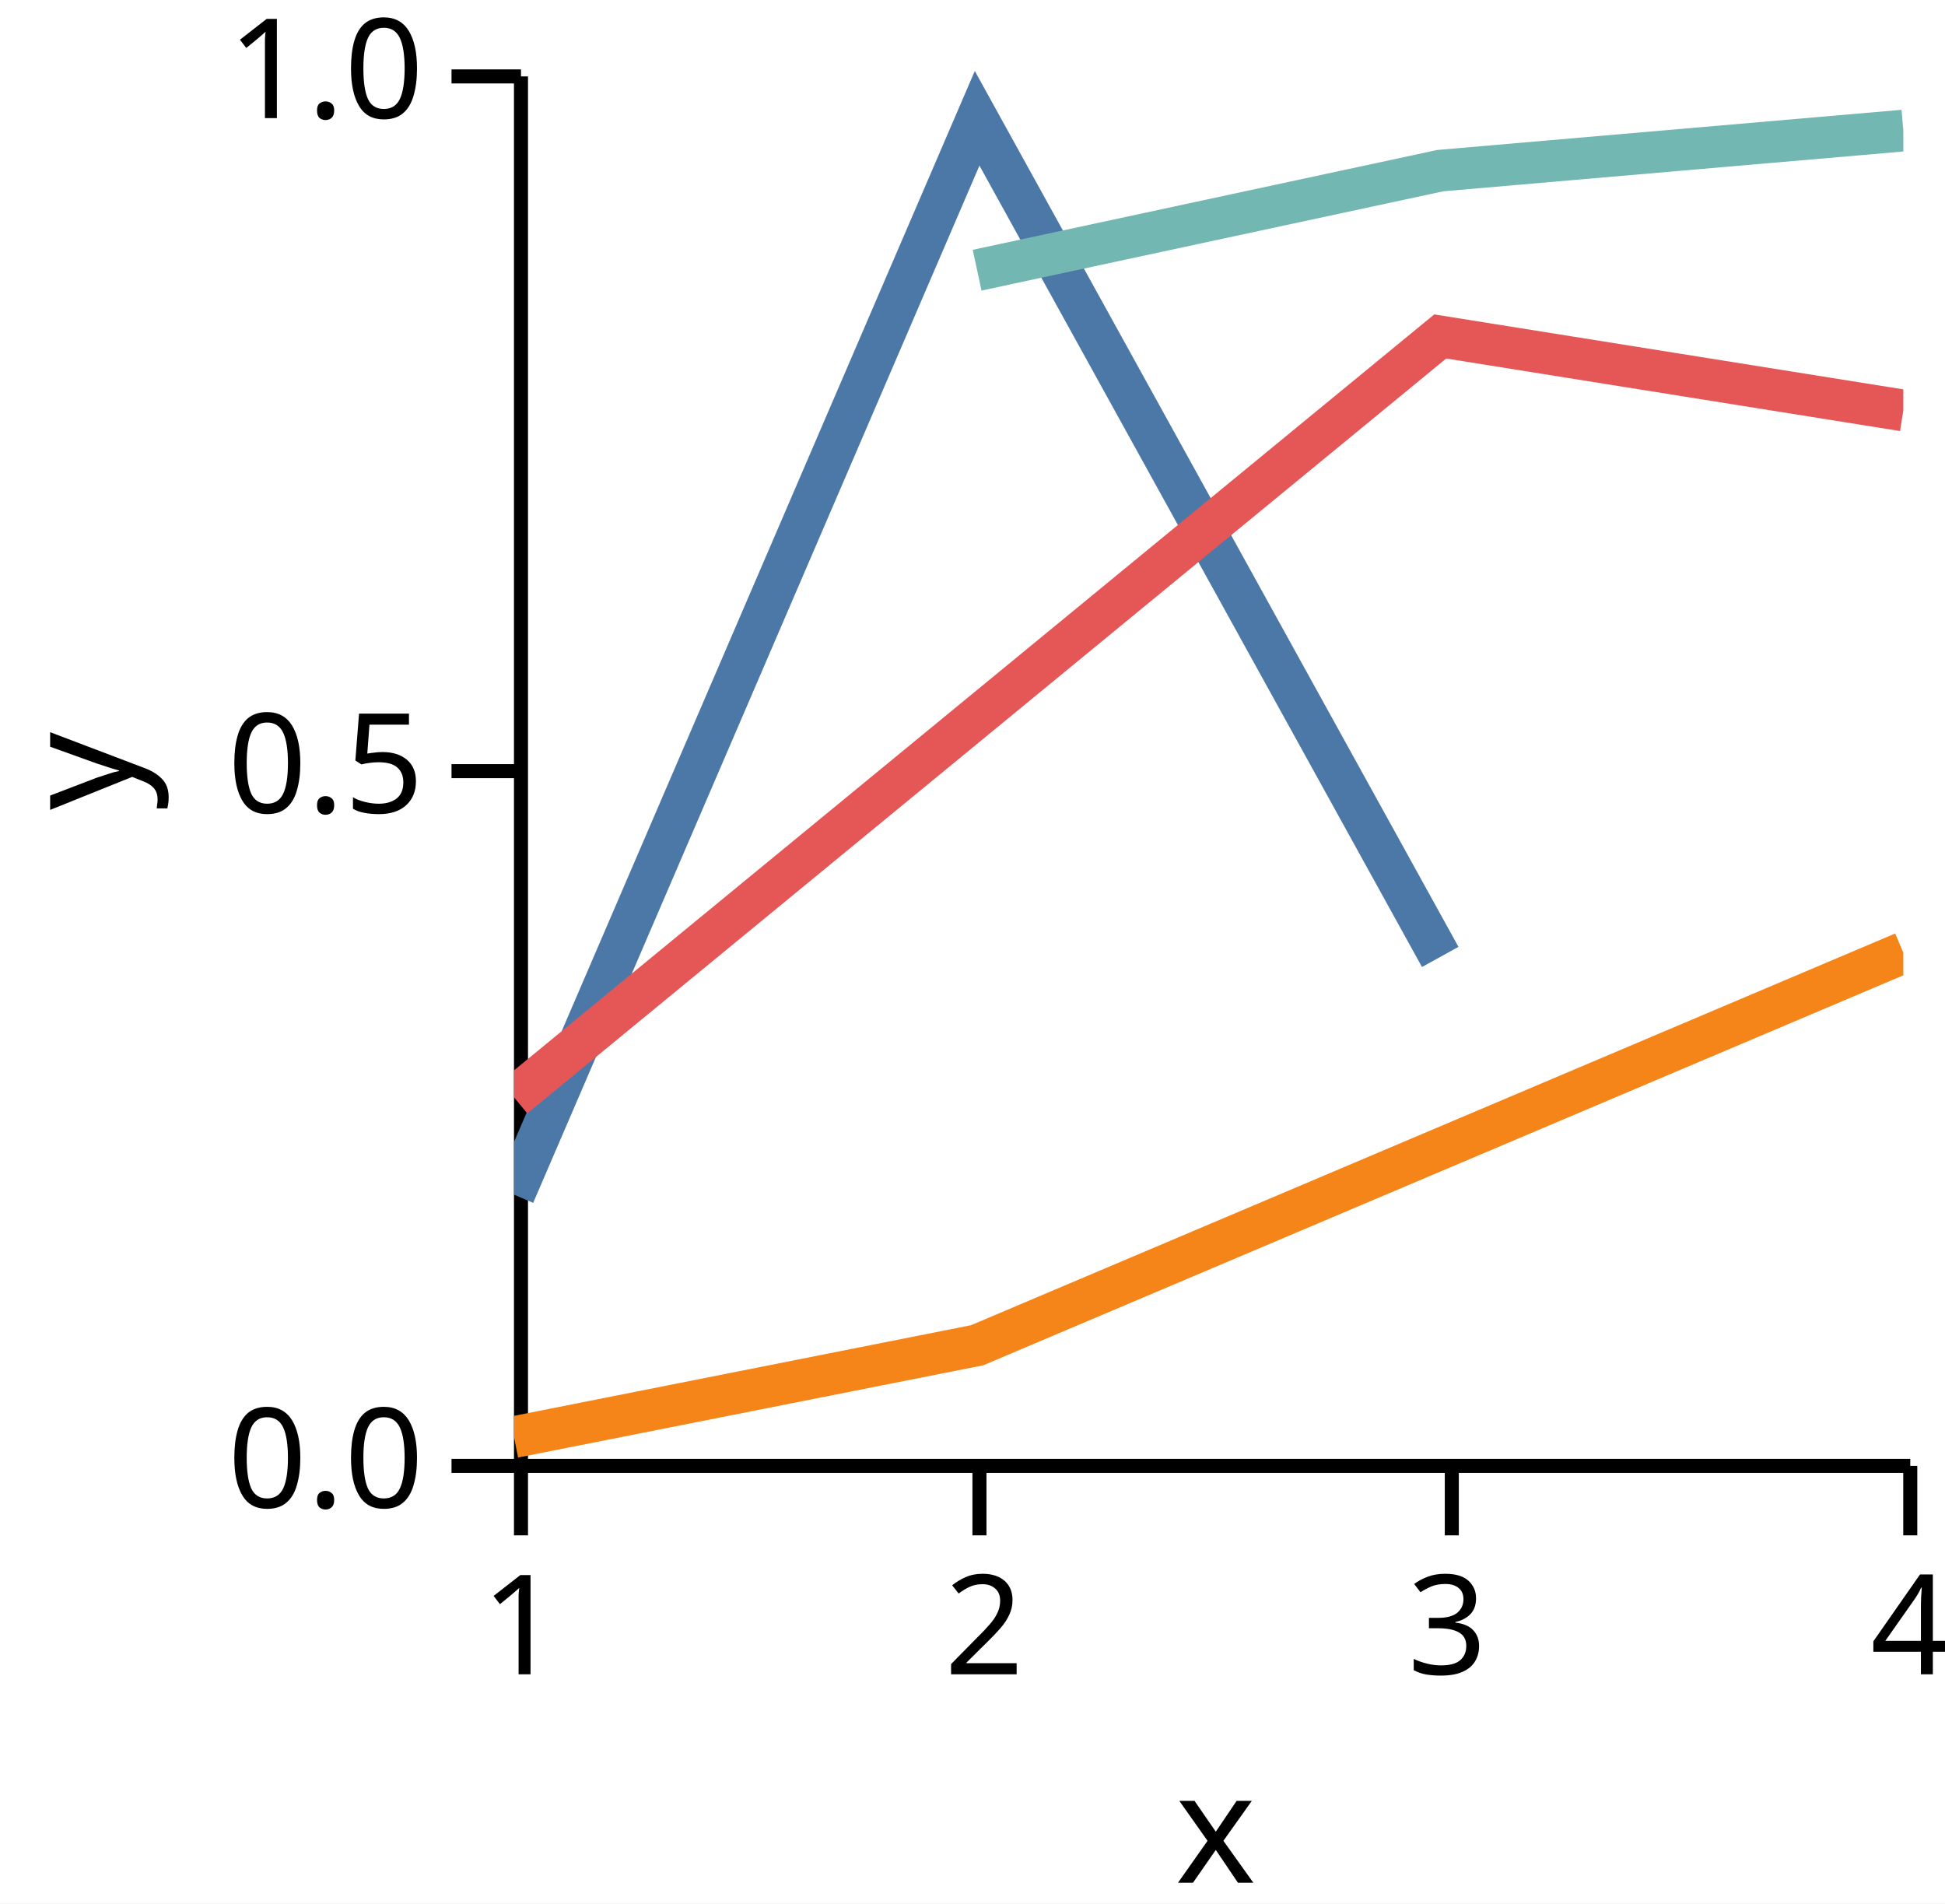
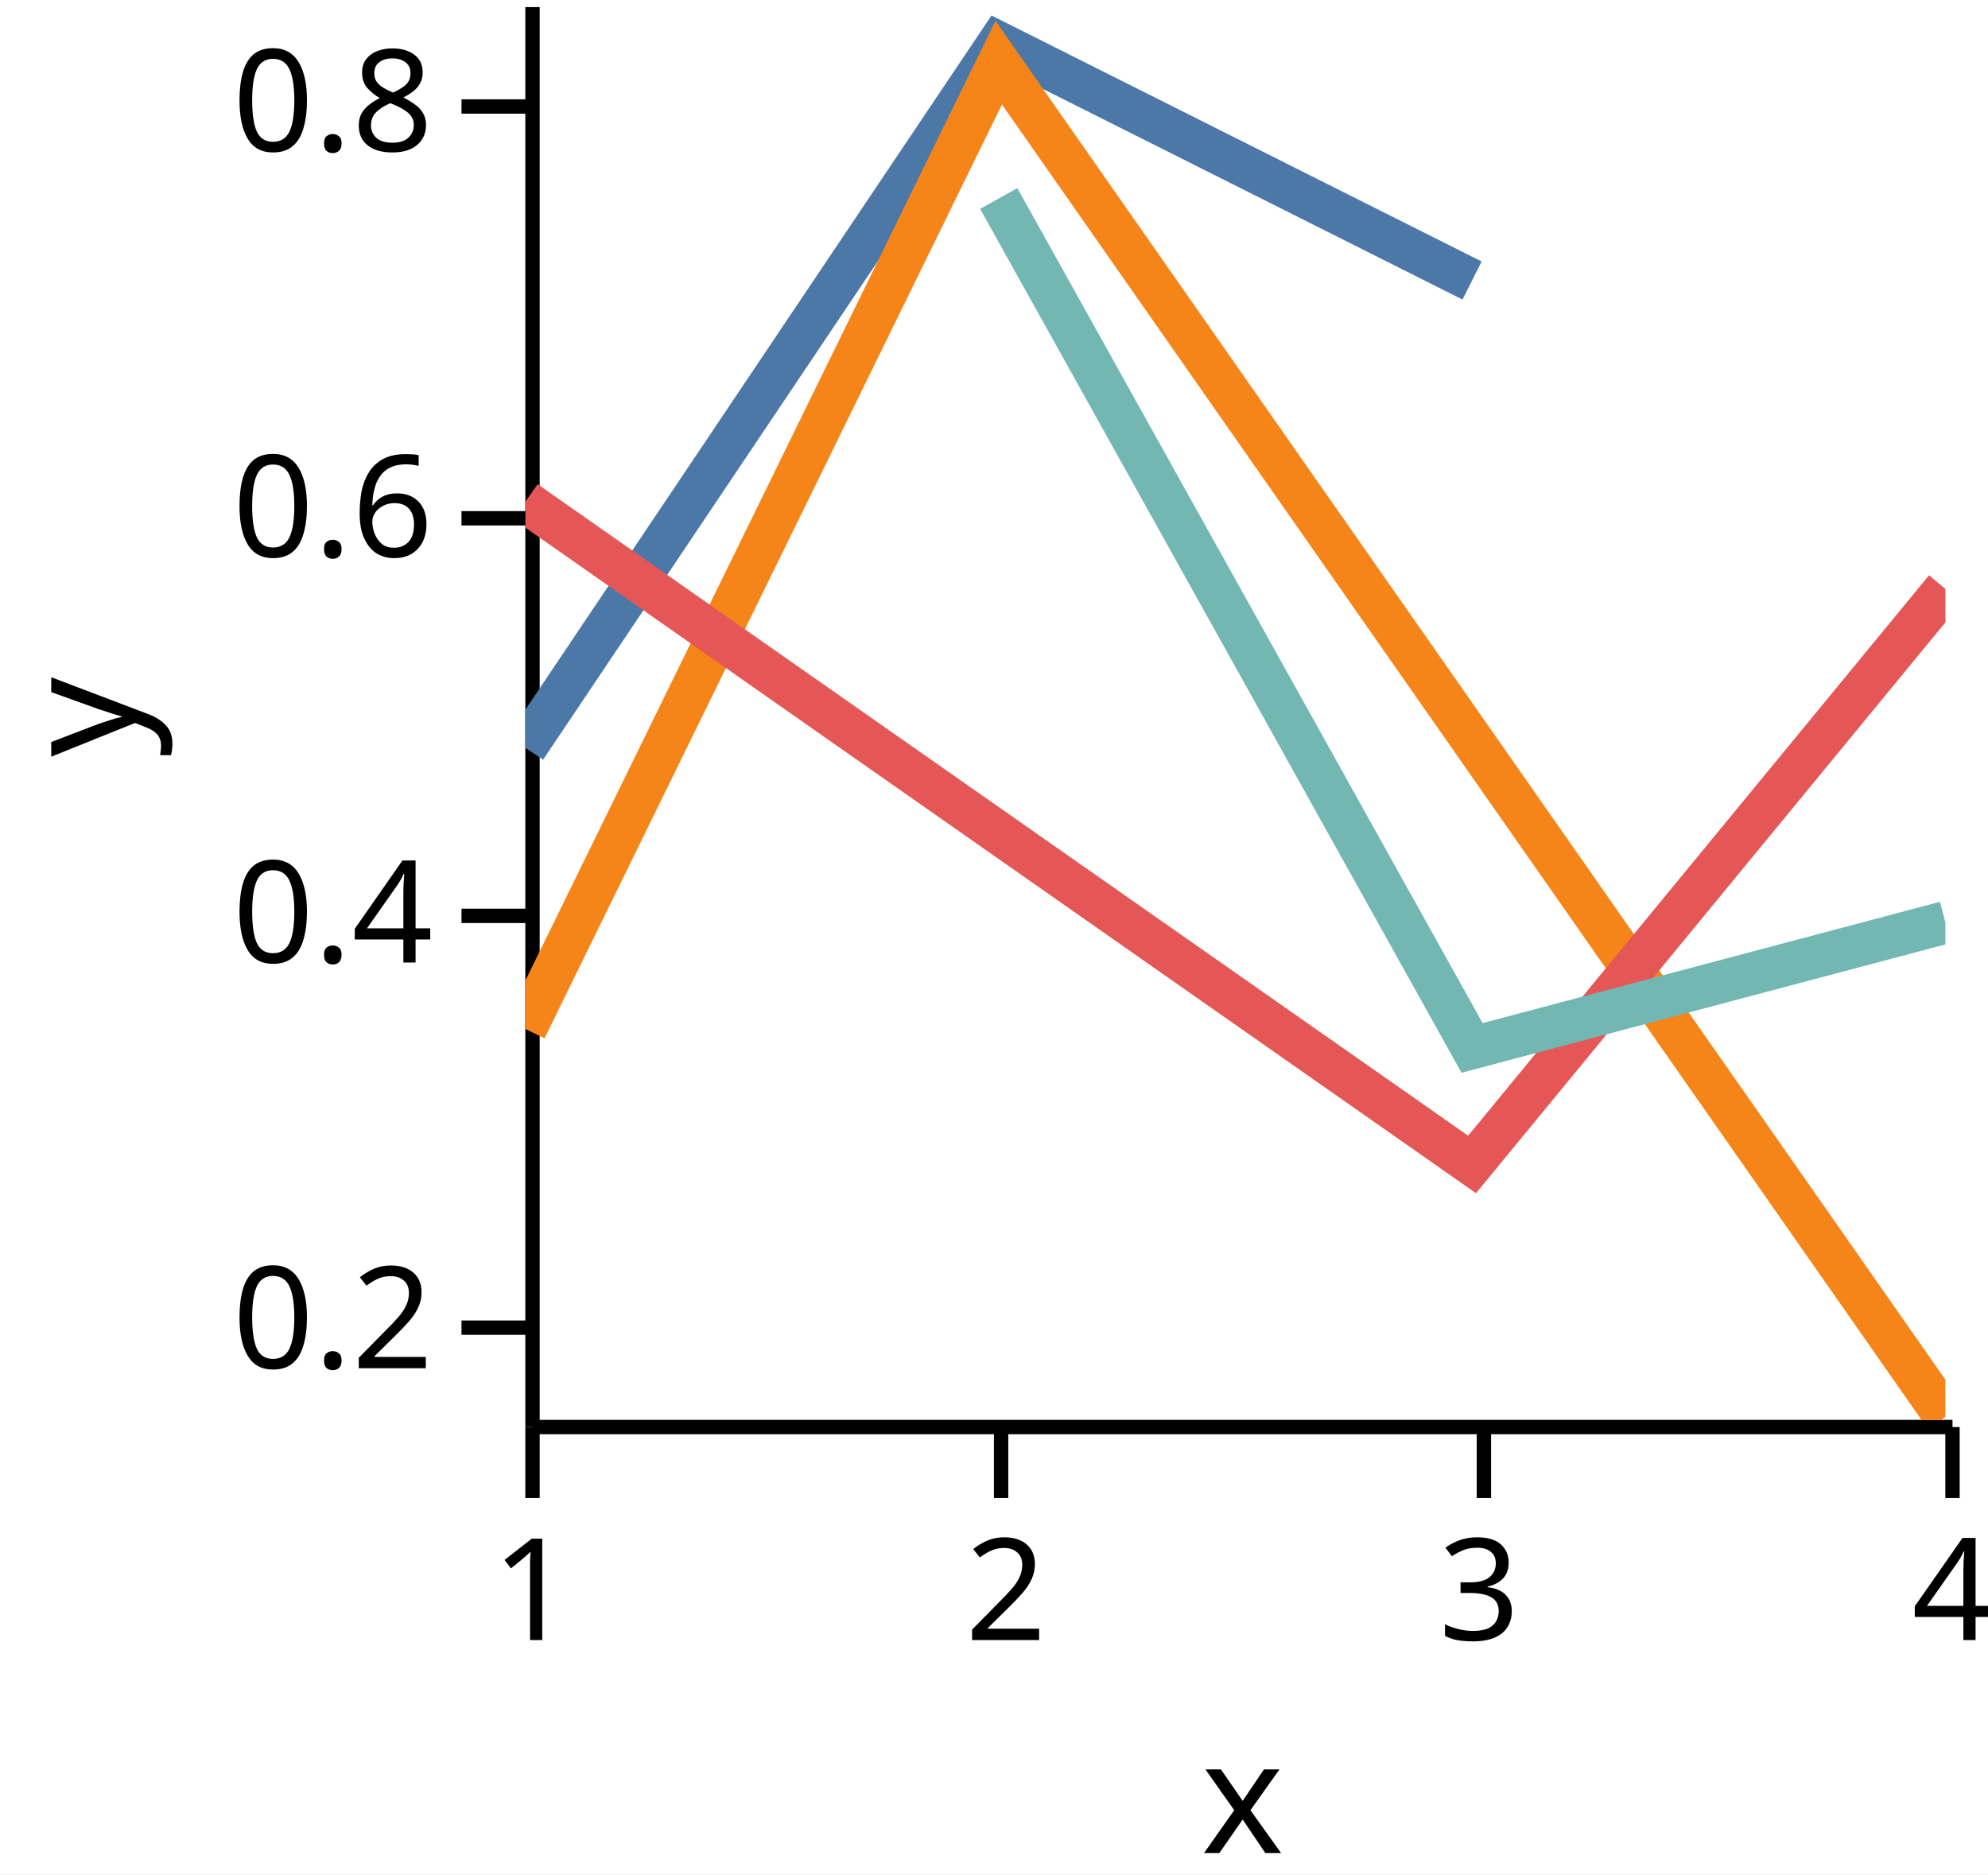
- <svg xmlns="http://www.w3.org/2000/svg" version="1.1" class="marks" width="140" height="137" viewBox="0 0 140 137">
-   <rect width="140" height="137" fill="white" />
-   <g fill="none" stroke-miterlimit="10" transform="translate(37,5)">
+ <svg xmlns="http://www.w3.org/2000/svg" version="1.1" class="marks" width="140" height="132" viewBox="0 0 140 132">
+   <rect width="140" height="132" fill="white" />
+   <g fill="none" stroke-miterlimit="10" transform="translate(37,0)">
    <g class="mark-group role-frame root" role="graphics-object" aria-roledescription="group mark container">
      <g transform="translate(0,0)">
        <path class="background" aria-hidden="true" d="M0,0h100v100h-100Z" />
        <g>
          <g class="mark-group role-axis" role="graphics-symbol" aria-roledescription="axis" aria-label="X-axis titled 'x' for a linear scale with values from 1.0 to 4.0">
            <g transform="translate(0.5,100.5)">
              <path class="background" aria-hidden="true" d="M0,0h0v0h0Z" pointer-events="none" />
              <g>
                <g class="mark-rule role-axis-tick" pointer-events="none">
                  <line transform="translate(0,0)" x2="0" y2="5" stroke="black" stroke-width="1.01" opacity="1" />
                  <line transform="translate(33,0)" x2="0" y2="5" stroke="black" stroke-width="1.01" opacity="1" />
                  <line transform="translate(67,0)" x2="0" y2="5" stroke="black" stroke-width="1.01" opacity="1" />
                  <line transform="translate(100,0)" x2="0" y2="5" stroke="black" stroke-width="1.01" opacity="1" />
                </g>
                <g class="mark-text role-axis-label" pointer-events="none">
                  <text text-anchor="middle" transform="translate(0,15)" font-family="sans-serif" font-size="10px" font-style="normal" font-weight="400" fill="black" opacity="1">1</text>
                  <text text-anchor="middle" transform="translate(33.33333,15)" font-family="sans-serif" font-size="10px" font-style="normal" font-weight="400" fill="black" opacity="1">2</text>
                  <text text-anchor="middle" transform="translate(66.66667,15)" font-family="sans-serif" font-size="10px" font-style="normal" font-weight="400" fill="black" opacity="1">3</text>
                  <text text-anchor="middle" transform="translate(100,15)" font-family="sans-serif" font-size="10px" font-style="normal" font-weight="400" fill="black" opacity="1">4</text>
                </g>
                <g class="mark-rule role-axis-domain" pointer-events="none">
                  <line transform="translate(0,0)" x2="100" y2="0" stroke="black" stroke-width="1.01" opacity="1" />
                </g>
                <g class="mark-text role-axis-title" pointer-events="none">
                  <text text-anchor="middle" transform="translate(50,30)" font-family="sans-serif" font-size="11px" font-style="normal" font-weight="400" fill="black" opacity="1">x</text>
                </g>
              </g>
              <path class="foreground" aria-hidden="true" d="" pointer-events="none" display="none" />
            </g>
          </g>
-           <g class="mark-group role-axis" role="graphics-symbol" aria-roledescription="axis" aria-label="Y-axis titled 'y' for a linear scale with values from 0.0 to 1.0">
+           <g class="mark-group role-axis" role="graphics-symbol" aria-roledescription="axis" aria-label="Y-axis titled 'y' for a linear scale with values from 0.1 to 0.8">
            <g transform="translate(0.5,0.5)">
              <path class="background" aria-hidden="true" d="M0,0h0v0h0Z" pointer-events="none" />
              <g>
                <g class="mark-rule role-axis-tick" pointer-events="none">
-                   <line transform="translate(0,100)" x2="-5" y2="0" stroke="black" stroke-width="1.01" opacity="1" />
-                   <line transform="translate(0,50)" x2="-5" y2="0" stroke="black" stroke-width="1.01" opacity="1" />
-                   <line transform="translate(0,0)" x2="-5" y2="0" stroke="black" stroke-width="1.01" opacity="1" />
+                   <line transform="translate(0,93)" x2="-5" y2="0" stroke="black" stroke-width="1.01" opacity="1" />
+                   <line transform="translate(0,64)" x2="-5" y2="0" stroke="black" stroke-width="1.01" opacity="1" />
+                   <line transform="translate(0,36)" x2="-5" y2="0" stroke="black" stroke-width="1.01" opacity="1" />
+                   <line transform="translate(0,7)" x2="-5" y2="0" stroke="black" stroke-width="1.01" opacity="1" />
                </g>
                <g class="mark-text role-axis-label" pointer-events="none">
-                   <text text-anchor="end" transform="translate(-7,103)" font-family="sans-serif" font-size="10px" font-style="normal" font-weight="400" fill="black" opacity="1">0.0</text>
-                   <text text-anchor="end" transform="translate(-7,53)" font-family="sans-serif" font-size="10px" font-style="normal" font-weight="400" fill="black" opacity="1">0.5</text>
-                   <text text-anchor="end" transform="translate(-7,3)" font-family="sans-serif" font-size="10px" font-style="normal" font-weight="400" fill="black" opacity="1">1.0</text>
+                   <text text-anchor="end" transform="translate(-7,95.85714)" font-family="sans-serif" font-size="10px" font-style="normal" font-weight="400" fill="black" opacity="1">0.2</text>
+                   <text text-anchor="end" transform="translate(-7,67.28571)" font-family="sans-serif" font-size="10px" font-style="normal" font-weight="400" fill="black" opacity="1">0.4</text>
+                   <text text-anchor="end" transform="translate(-7,38.71429)" font-family="sans-serif" font-size="10px" font-style="normal" font-weight="400" fill="black" opacity="1">0.6</text>
+                   <text text-anchor="end" transform="translate(-7,10.14286)" font-family="sans-serif" font-size="10px" font-style="normal" font-weight="400" fill="black" opacity="1">0.8</text>
                </g>
                <g class="mark-rule role-axis-domain" pointer-events="none">
                  <line transform="translate(0,100)" x2="0" y2="-100" stroke="black" stroke-width="1.01" opacity="1" />
                </g>
                <g class="mark-text role-axis-title" pointer-events="none">
                  <text text-anchor="middle" transform="translate(-26,50) rotate(-90) translate(0,-2)" font-family="sans-serif" font-size="11px" font-style="normal" font-weight="400" fill="black" opacity="1">y</text>
                </g>
              </g>
              <path class="foreground" aria-hidden="true" d="" pointer-events="none" display="none" />
            </g>
          </g>
          <g class="mark-group role-scope" clip-path="url(#clip1)" role="graphics-object" aria-roledescription="group mark container">
            <g transform="translate(0,0)">
              <path class="background" aria-hidden="true" d="M0,0h0v0h0Z" />
              <g>
                <g class="mark-line role-mark" role="graphics-symbol" aria-roledescription="line mark container">
-                   <path d="M0,80.979L33.333,3.514L66.667,63.871" stroke="#4c78a8" stroke-width="3" stroke-dasharray="0" opacity="1" />
+                   <path d="M0,52.665L33.333,3.023L66.667,19.755" stroke="#4c78a8" stroke-width="3" stroke-dasharray="0" opacity="1" />
                </g>
              </g>
              <path class="foreground" aria-hidden="true" d="" display="none" />
            </g>
            <g transform="translate(0,0)">
              <path class="background" aria-hidden="true" d="M0,0h0v0h0Z" />
              <g>
                <g class="mark-line role-mark" role="graphics-symbol" aria-roledescription="line mark container">
-                   <path d="M0,98.428L33.333,91.819L100,63.565" stroke="#f58518" stroke-width="3" stroke-dasharray="0" opacity="1" />
+                   <path d="M0,72.465L33.333,4.417L100,99.784" stroke="#f58518" stroke-width="3" stroke-dasharray="0" opacity="1" />
                </g>
              </g>
              <path class="foreground" aria-hidden="true" d="" display="none" />
            </g>
            <g transform="translate(0,0)">
              <path class="background" aria-hidden="true" d="M0,0h0v0h0Z" />
              <g>
                <g class="mark-line role-mark" role="graphics-symbol" aria-roledescription="line mark container">
-                   <path d="M0,73.974L66.667,19.215L100,24.542" stroke="#e45756" stroke-width="3" stroke-dasharray="0" opacity="1" />
+                   <path d="M0,35.329L66.667,82.007L100,41.471" stroke="#e45756" stroke-width="3" stroke-dasharray="0" opacity="1" />
                </g>
              </g>
              <path class="foreground" aria-hidden="true" d="" display="none" />
            </g>
            <g transform="translate(0,0)">
              <path class="background" aria-hidden="true" d="M0,0h0v0h0Z" />
              <g>
                <g class="mark-line role-mark" role="graphics-symbol" aria-roledescription="line mark container">
-                   <path d="M33.333,14.446L66.667,7.281L100,4.398" stroke="#72b7b2" stroke-width="3" stroke-dasharray="0" opacity="1" />
+                   <path d="M33.333,13.979L66.667,73.802L100,64.959" stroke="#72b7b2" stroke-width="3" stroke-dasharray="0" opacity="1" />
                </g>
              </g>
              <path class="foreground" aria-hidden="true" d="" display="none" />
            </g>
          </g>
        </g>
        <path class="foreground" aria-hidden="true" d="" display="none" />
      </g>
    </g>
  </g>
  <defs>
    <clipPath id="clip1">
      <rect x="0" y="0" width="100" height="100" />
    </clipPath>
  </defs>
</svg>
